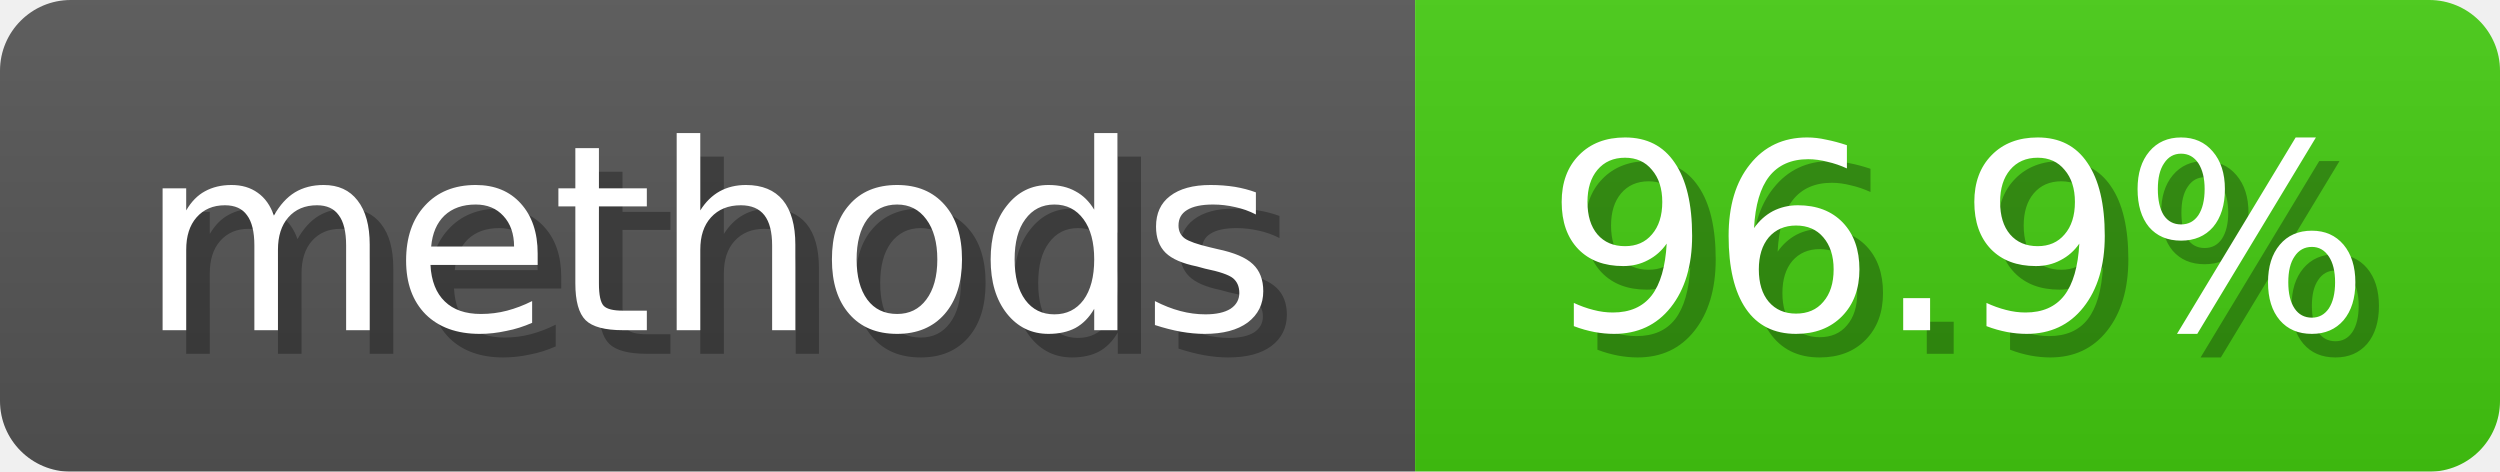
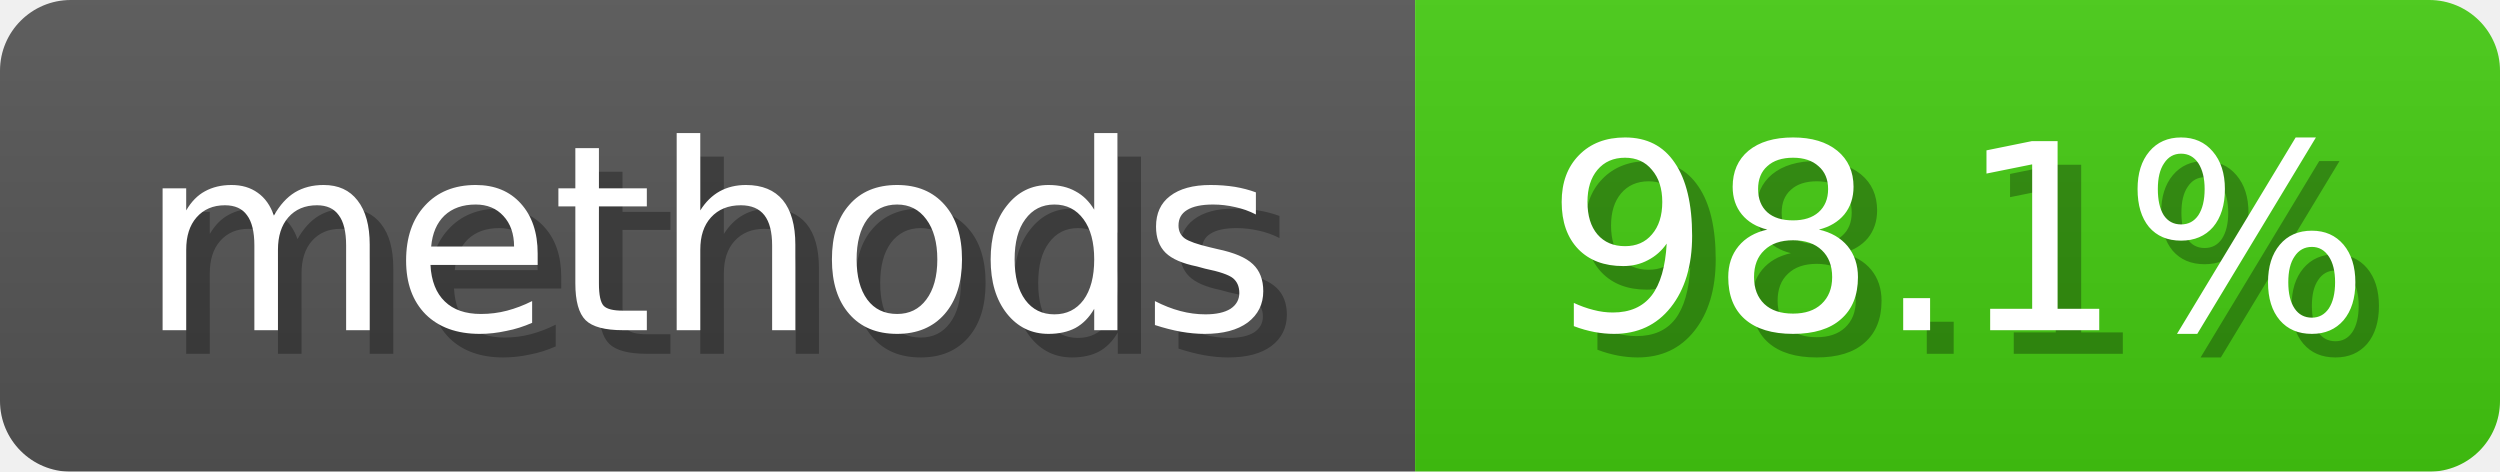
<svg xmlns="http://www.w3.org/2000/svg" width="106" height="20">
  <linearGradient id="b" x2="0" y2="100%">
    <stop offset="0" stop-color="#bbb" stop-opacity=".1" />
    <stop offset="1" stop-opacity=".1" />
  </linearGradient>
  <mask id="anybadge_5">
    <rect width="106" height="20" rx="3" fill="#fff" />
  </mask>
  <g mask="url(#anybadge_5)">
    <path fill="#555" d="M0 0h60v20H0z" />
    <path fill="#4C1" d="M60 0h46v20H60z" />
    <path fill="url(#b)" d="M0 0h106v20H0z" />
  </g>
  <g fill="#fff" text-anchor="middle" font-family="DejaVu Sans,Verdana,Geneva,sans-serif" font-size="11">
    <text x="31.0" y="15" fill="#010101" fill-opacity=".3">methods</text>
    <text x="30.0" y="14">methods</text>
  </g>
  <g fill="#fff" text-anchor="middle" font-family="DejaVu Sans,Verdana,Geneva,sans-serif" font-size="11">
-     <text x="84.0" y="15" fill="#010101" fill-opacity=".3">96.9%</text>
-     <text x="83.0" y="14">96.9%</text>
+     <text x="84.0" y="15" fill="#010101" fill-opacity=".3">98.1%</text>
+     <text x="83.0" y="14">98.1%</text>
  </g>
</svg>
